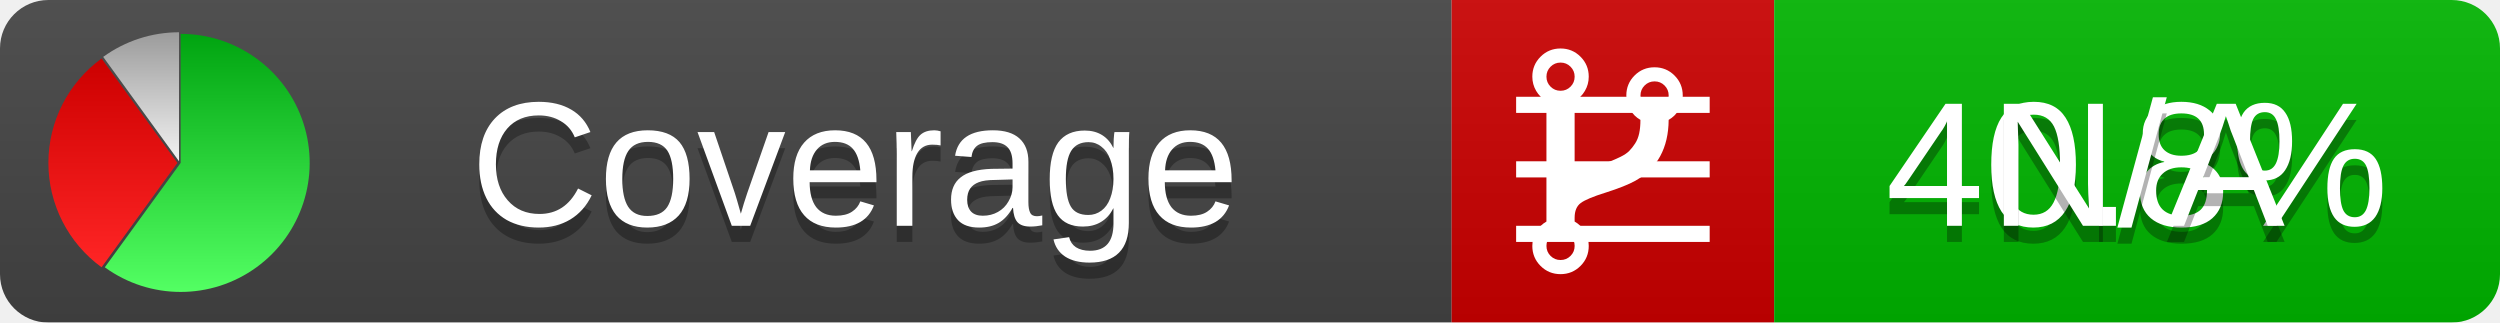
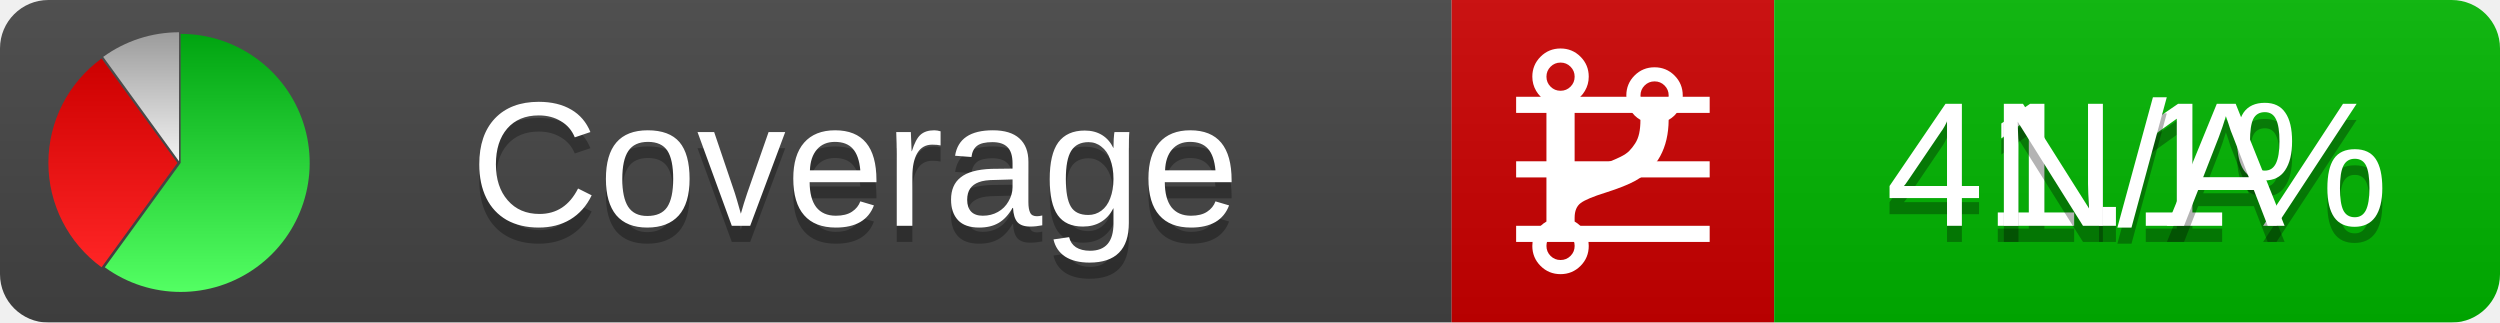
<svg xmlns="http://www.w3.org/2000/svg" xmlns:xlink="http://www.w3.org/1999/xlink" width="155" height="20">
  <style type="text/css">
          
            @keyframes fadeout {
              0 % { visibility: visible; opacity: 1; }
              40% { visibility: visible; opacity: 1; }
              50% { visibility: hidden; opacity: 0; }
              90% { visibility: hidden; opacity: 0; }
              100% { visibility: visible; opacity: 1; }
            }
            @keyframes fadein {
              0% { visibility: hidden; opacity: 0; }
              40% { visibility: hidden; opacity: 0; }
              50% { visibility: visible; opacity: 1; }
              90% { visibility: visible; opacity: 1; }
              100% { visibility: hidden; opacity: 0; }
            }
            .linecoverage {
                animation-duration: 10s;
                animation-name: fadeout;
                animation-iteration-count: infinite;
            }
            .branchcoverage {
                animation-duration: 10s;
                animation-name: fadein;
                animation-iteration-count: infinite;
            }
          
    </style>
  <defs>
    <linearGradient id="gradient" x2="0" y2="100%">
      <stop offset="0" stop-color="#bbb" stop-opacity=".1" />
      <stop offset="1" stop-opacity=".1" />
    </linearGradient>
    <linearGradient id="green" x2="0" y2="100%">
      <stop offset="0" stop-color="#00A410" />
      <stop offset="1" stop-color="#53FF63" />
    </linearGradient>
    <linearGradient id="red" x2="0" y2="100%">
      <stop offset="0" stop-color="#C00" />
      <stop offset="1" stop-color="#FF2525" />
    </linearGradient>
    <linearGradient id="gray" x2="0" y2="100%">
      <stop offset="0" stop-color="#9B9B9B" />
      <stop offset="1" stop-color="#F3F3F3" />
    </linearGradient>
    <mask id="mask">
      <rect width="155" height="20" rx="3" fill="#fff" />
    </mask>
    <g id="icon">
      <path style="fill:url(#green);" d="M205,202.5 l0,-200 a200,200 0 1,1 -117.558,361.803 z" />
      <path style="fill:url(#red);" d="M200,202.5 l-117.558,161.803 a200,200 0 0,1 0,-323.607 z" />
      <path style="fill:url(#gray);" d="M202.5,200 l-117.558,-161.803 a200,200 0 0,1 117.558,-38.196 z" />
    </g>
  </defs>
  <g mask="url(#mask)">
    <rect x="0" y="0" width="90" height="20" fill="#444" />
    <rect x="90" y="0" width="20" height="20" fill="#c00" />
    <rect x="110" y="0" width="45" height="20" fill="#00B600" />
    <rect x="0" y="0" width="155" height="20" fill="url(#gradient)" />
  </g>
  <g>
    <path class="linecoverage" stroke="#fff" d="M94 6.5 h12 M94 10.5 h12 M94 14.5 h12" />
    <path class="branchcoverage" fill="#fff" d="m 97.628,15.247 q 0,-0.364 -0.255,-0.619 -0.255,-0.255 -0.619,-0.255 -0.364,0 -0.619,0.255 -0.255,0.255 -0.255,0.619 0,0.364 0.255,0.619 0.255,0.255 0.619,0.255 0.364,0 0.619,-0.255 0.255,-0.255 0.255,-0.619 z m 0,-10.493 q 0,-0.364 -0.255,-0.619 -0.255,-0.255 -0.619,-0.255 -0.364,0 -0.619,0.255 -0.255,0.255 -0.255,0.619 0,0.364 0.255,0.619 0.255,0.255 0.619,0.255 0.364,0 0.619,-0.255 0.255,-0.255 0.255,-0.619 z m 5.83,1.166 q 0,-0.364 -0.255,-0.619 -0.255,-0.255 -0.619,-0.255 -0.364,0 -0.619,0.255 -0.255,0.255 -0.255,0.619 0,0.364 0.255,0.619 0.255,0.255 0.619,0.255 0.364,0 0.619,-0.255 0.255,-0.255 0.255,-0.619 z m 0.874,0 q 0,0.474 -0.237,0.879 -0.237,0.405 -0.638,0.633 -0.018,2.614 -2.059,3.771 -0.619,0.346 -1.849,0.738 -1.166,0.364 -1.544,0.647 -0.378,0.282 -0.378,0.911 l 0,0.237 q 0.401,0.228 0.638,0.633 0.237,0.405 0.237,0.879 0,0.729 -0.51,1.239 -0.51,0.51 -1.239,0.51 -0.729,0 -1.239,-0.51 -0.51,-0.51 -0.51,-1.239 0,-0.474 0.237,-0.879 0.237,-0.405 0.638,-0.633 l 0,-7.469 q -0.401,-0.228 -0.638,-0.633 -0.237,-0.405 -0.237,-0.879 0,-0.729 0.51,-1.239 0.51,-0.51 1.239,-0.51 0.729,0 1.239,0.51 0.51,0.51 0.51,1.239 0,0.474 -0.237,0.879 -0.237,0.405 -0.638,0.633 l 0,4.527 q 0.492,-0.237 1.403,-0.519 0.501,-0.155 0.797,-0.269 0.296,-0.114 0.642,-0.282 0.346,-0.169 0.537,-0.36 0.191,-0.191 0.369,-0.465 0.178,-0.273 0.255,-0.633 0.077,-0.36 0.077,-0.833 -0.401,-0.228 -0.638,-0.633 -0.237,-0.405 -0.237,-0.879 0,-0.729 0.51,-1.239 0.51,-0.51 1.239,-0.51 0.729,0 1.239,0.51 0.51,0.51 0.51,1.239 z" />
  </g>
  <g fill="#fff" text-anchor="middle" font-family="Verdana,Arial,Geneva,sans-serif" font-size="11">
    <a xlink:href="https://github.com/danielpalme/ReportGenerator" target="_top">
      <use xlink:href="#icon" transform="translate(3,2) scale(.04)" />
    </a>
    <text x="53" y="15" fill="#010101" fill-opacity=".3">Coverage</text>
    <text x="53" y="14" fill="#fff">Coverage</text>
-     <text class="linecoverage" x="132.5" y="15" fill="#010101" fill-opacity=".3">40.8%</text>
-     <text class="linecoverage" x="132.5" y="14">40.8%</text>
+     <text class="linecoverage" x="132.5" y="15" fill="#010101" fill-opacity=".3">41.1%</text>
+     <text class="linecoverage" x="132.5" y="14">41.1%</text>
    <text class="branchcoverage" x="132.5" y="15" fill="#010101" fill-opacity=".3">N/A</text>
    <text class="branchcoverage" x="132.5" y="14">N/A</text>
  </g>
  <g>
    <rect class="linecoverage" x="90" y="0" width="65" height="20" fill-opacity="0" />
    <rect class="branchcoverage" x="90" y="0" width="65" height="20" fill-opacity="0" />
  </g>
</svg>
